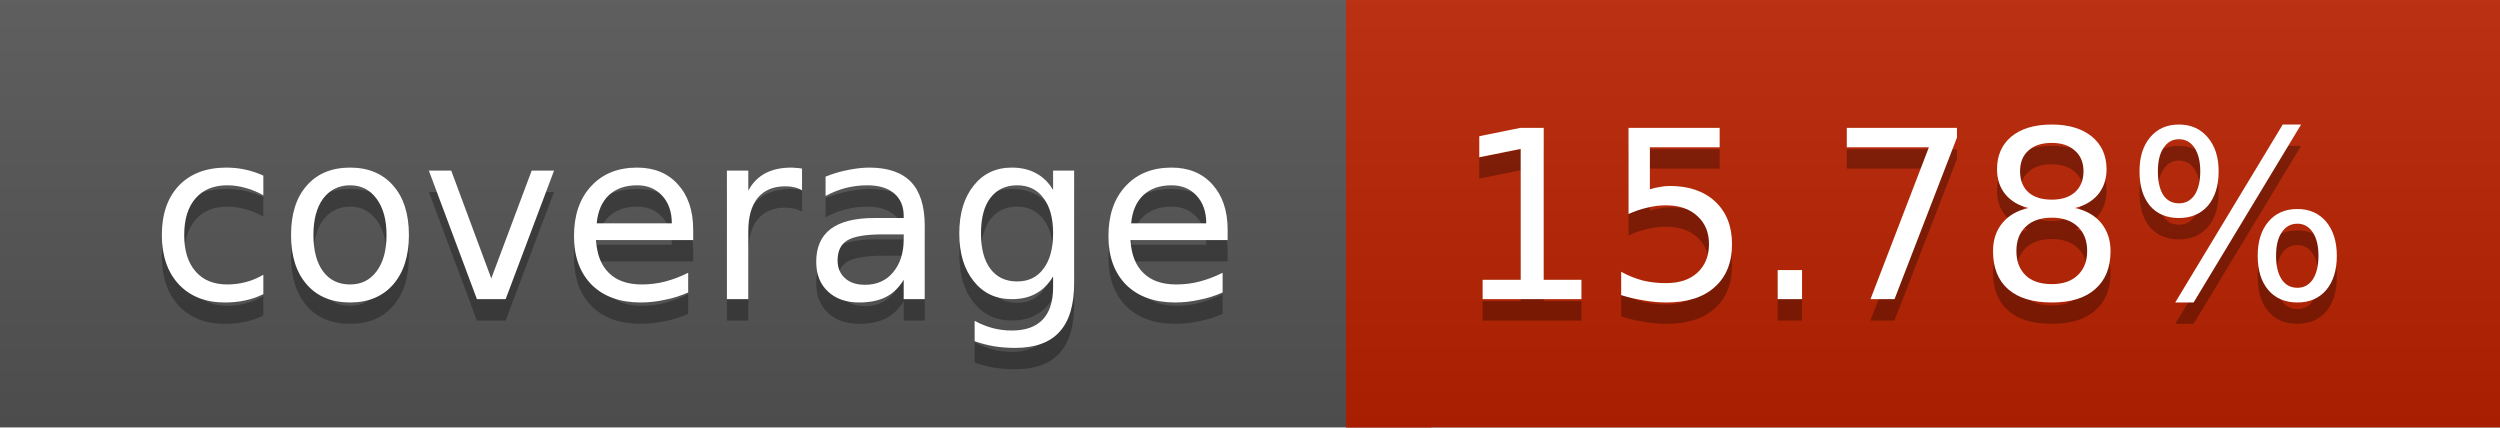
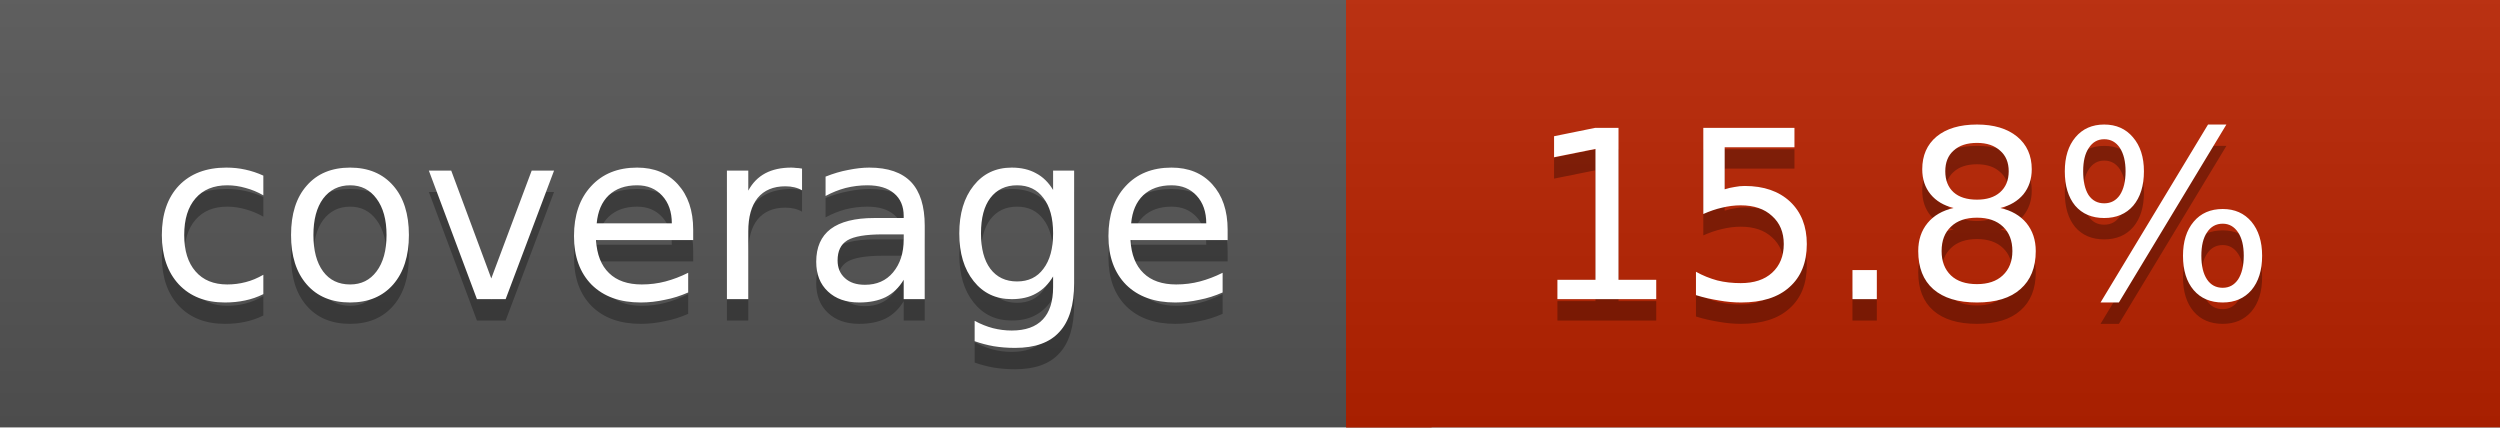
<svg xmlns="http://www.w3.org/2000/svg" width="117" height="20">
  <linearGradient id="a" x2="0" y2="100%">
    <stop offset="0" stop-color="#bbb" stop-opacity=".1" />
    <stop offset="1" stop-opacity=".1" />
  </linearGradient>
  <rect rx="0" width="117" height="20" fill="#555" />
  <rect rx="0" x="63" width="54" height="20" fill="#ba2300" />
  <path fill="#ba2300" d="M63 0h4v20h-4z" />
  <rect rx="0" width="117" height="20" fill="url(#a)" />
  <g fill="#fff" text-anchor="middle" font-family="DejaVu Sans,Verdana,Geneva,sans-serif" font-size="11">
    <text x="32.5" y="15" fill="#010101" fill-opacity=".3">coverage</text>
    <text x="32.5" y="14">coverage</text>
-     <text x="89" y="15" fill="#010101" fill-opacity=".3">15.78%</text>
-     <text x="89" y="14">15.78%</text>
+     <text x="89" y="15" fill="#010101" fill-opacity=".3">15.8%</text>
+     <text x="89" y="14">15.8%</text>
  </g>
</svg>
